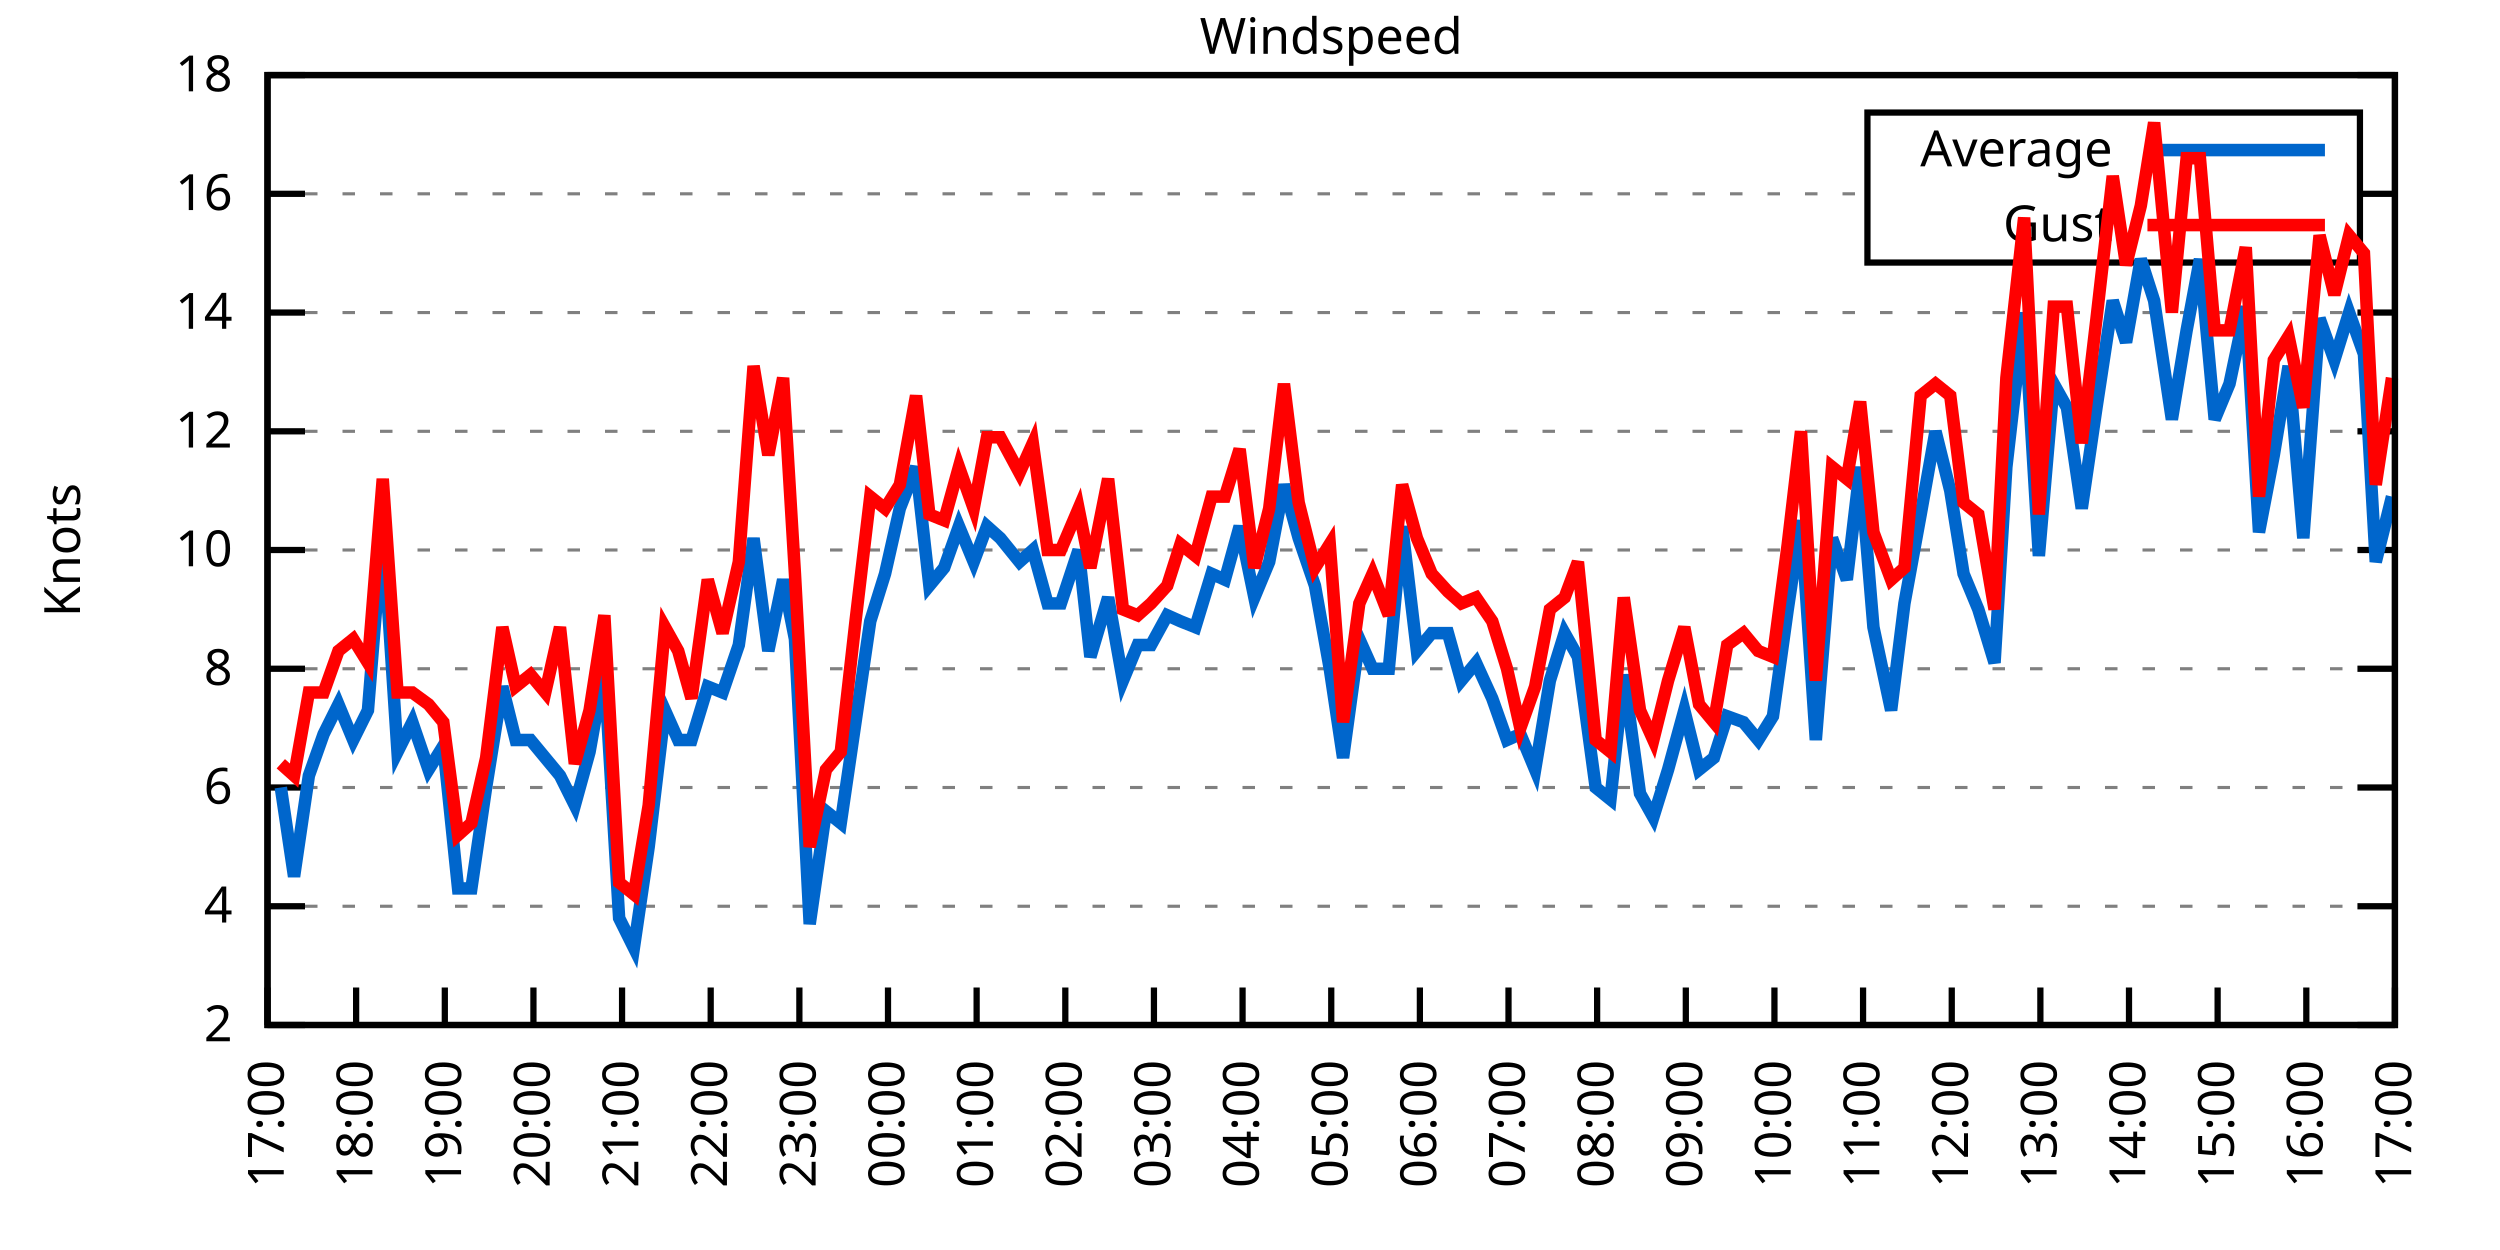
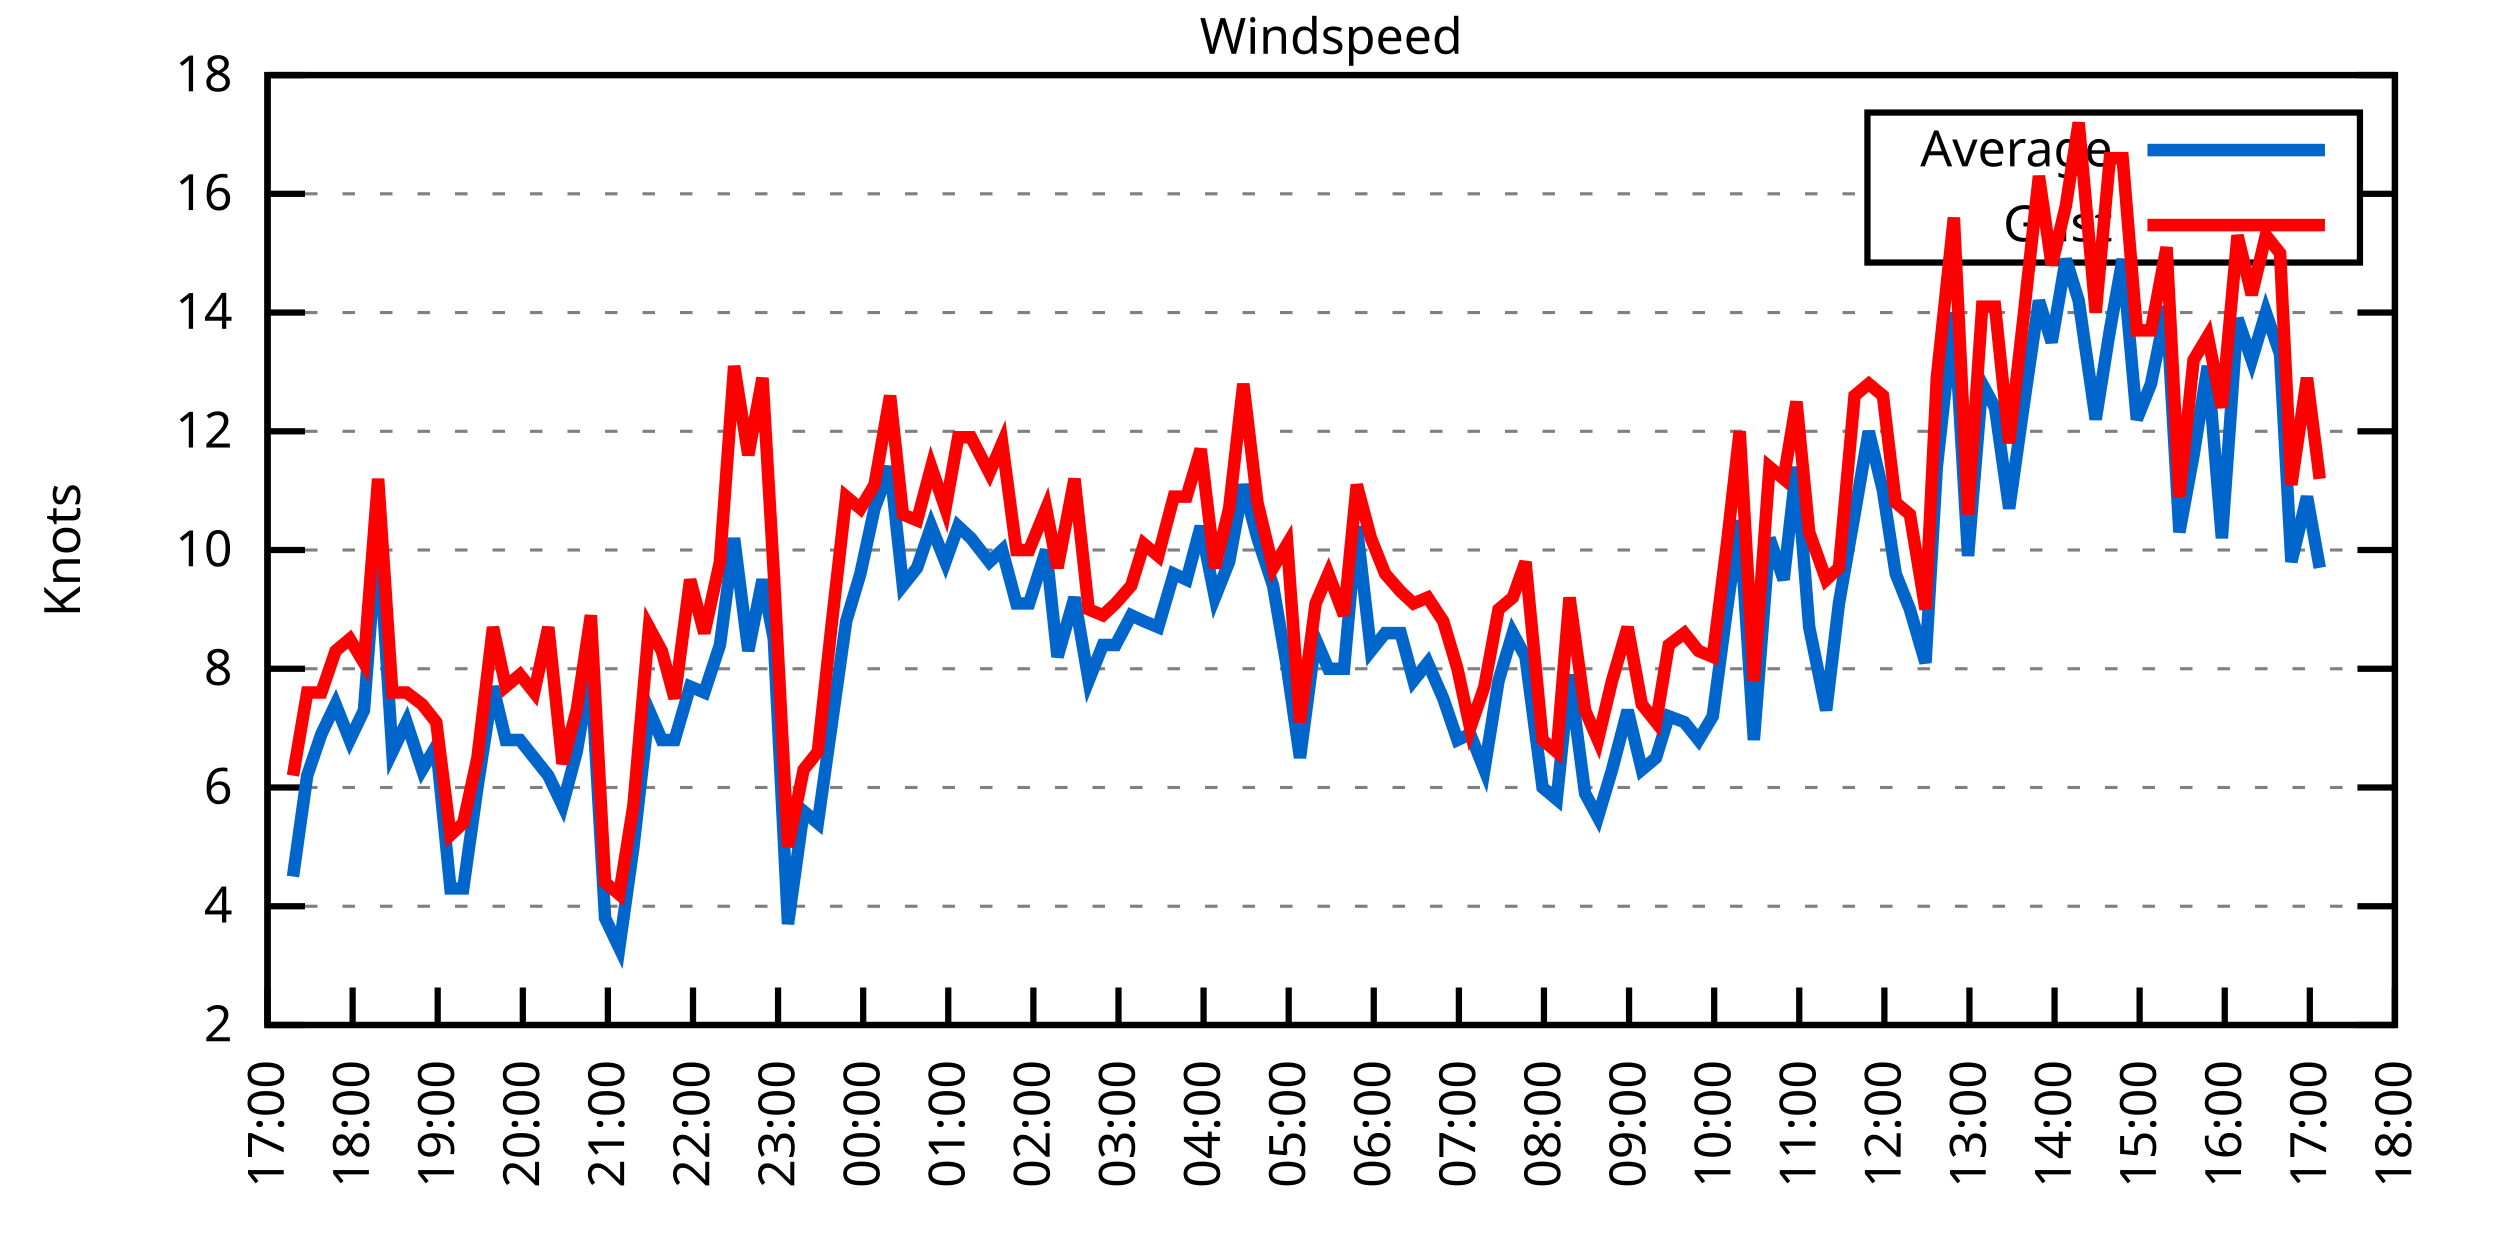
<svg xmlns="http://www.w3.org/2000/svg" xmlns:xlink="http://www.w3.org/1999/xlink" width="400" height="200" viewBox="0 0 400 200">
  <g id="gnuplot_canvas">
    <rect x="0" y="0" width="400" height="200" fill="none" />
    <defs>
      <circle id="gpDot" r="0.5" stroke-width="0.5" stroke="currentColor" />
      <path id="gpPt0" stroke-width="0.333" stroke="currentColor" d="M-1,0 h2 M0,-1 v2" />
      <path id="gpPt1" stroke-width="0.333" stroke="currentColor" d="M-1,-1 L1,1 M1,-1 L-1,1" />
      <path id="gpPt2" stroke-width="0.333" stroke="currentColor" d="M-1,0 L1,0 M0,-1 L0,1 M-1,-1 L1,1 M-1,1 L1,-1" />
      <rect id="gpPt3" stroke-width="0.333" stroke="currentColor" x="-1" y="-1" width="2" height="2" />
      <rect id="gpPt4" stroke-width="0.333" stroke="currentColor" fill="currentColor" x="-1" y="-1" width="2" height="2" />
      <circle id="gpPt5" stroke-width="0.333" stroke="currentColor" cx="0" cy="0" r="1" />
      <use xlink:href="#gpPt5" id="gpPt6" fill="currentColor" stroke="none" />
      <path id="gpPt7" stroke-width="0.333" stroke="currentColor" d="M0,-1.33 L-1.33,0.67 L1.33,0.67 z" />
      <use xlink:href="#gpPt7" id="gpPt8" fill="currentColor" stroke="none" />
      <use xlink:href="#gpPt7" id="gpPt9" stroke="currentColor" transform="rotate(180)" />
      <use xlink:href="#gpPt9" id="gpPt10" fill="currentColor" stroke="none" />
      <use xlink:href="#gpPt3" id="gpPt11" stroke="currentColor" transform="rotate(45)" />
      <use xlink:href="#gpPt11" id="gpPt12" fill="currentColor" stroke="none" />
      <path id="gpPt13" stroke-width="0.333" stroke="currentColor" d="M0,1.330 L1.265,0.411 L0.782,-1.067 L-0.782,-1.076 L-1.265,0.411 z" />
      <use xlink:href="#gpPt13" id="gpPt14" fill="currentColor" stroke="none" />
      <filter id="textbox" filterUnits="objectBoundingBox" x="0" y="0" height="1" width="1">
        <feFlood flood-color="white" flood-opacity="1" result="bgnd" />
        <feComposite in="SourceGraphic" in2="bgnd" operator="atop" />
      </filter>
      <filter id="greybox" filterUnits="objectBoundingBox" x="0" y="0" height="1" width="1">
        <feFlood flood-color="lightgrey" flood-opacity="1" result="grey" />
        <feComposite in="SourceGraphic" in2="grey" operator="atop" />
      </filter>
    </defs>
    <g fill="none" color="white" stroke="currentColor" stroke-width="1.00" stroke-linecap="butt" stroke-linejoin="miter">
</g>
    <g fill="none" color="black" stroke="currentColor" stroke-width="1.00" stroke-linecap="butt" stroke-linejoin="miter">
      <g stroke="none" shape-rendering="crispEdges">
        <polygon fill="rgb(255, 255, 255)" points="42.80,164.00 383.18,164.00 383.18,12.02 42.80,12.02 " />
      </g>
    </g>
    <g fill="none" color="black" stroke="currentColor" stroke-width="1.00" stroke-linecap="butt" stroke-linejoin="miter">
</g>
    <g fill="none" color="black" stroke="black" stroke-width="0.50" stroke-linecap="butt" stroke-linejoin="miter">
</g>
    <g fill="none" color="gray" stroke="currentColor" stroke-width="0.50" stroke-linecap="butt" stroke-linejoin="miter">
      <path stroke="gray" stroke-dasharray="2,4" class="gridline" d="M42.80,164.00 L383.19,164.00  " />
    </g>
    <g fill="none" color="gray" stroke="gray" stroke-width="1.00" stroke-linecap="butt" stroke-linejoin="miter">
</g>
    <g fill="none" color="black" stroke="currentColor" stroke-width="1.00" stroke-linecap="butt" stroke-linejoin="miter">
      <path stroke="black" d="M42.80,164.00 L48.80,164.00 M383.19,164.00 L377.19,164.00  " />
      <g transform="translate(37.20,166.60)" stroke="none" fill="black" font-family="Sans" font-size="8.00" text-anchor="end">
        <text>
          <tspan font-family="Sans"> 2</tspan>
        </text>
      </g>
    </g>
    <g fill="none" color="black" stroke="currentColor" stroke-width="1.00" stroke-linecap="butt" stroke-linejoin="miter">
</g>
    <g fill="none" color="black" stroke="black" stroke-width="0.50" stroke-linecap="butt" stroke-linejoin="miter">
</g>
    <g fill="none" color="gray" stroke="currentColor" stroke-width="0.50" stroke-linecap="butt" stroke-linejoin="miter">
      <path stroke="gray" stroke-dasharray="2,4" class="gridline" d="M42.80,145.00 L383.19,145.00  " />
    </g>
    <g fill="none" color="gray" stroke="gray" stroke-width="1.00" stroke-linecap="butt" stroke-linejoin="miter">
</g>
    <g fill="none" color="black" stroke="currentColor" stroke-width="1.00" stroke-linecap="butt" stroke-linejoin="miter">
      <path stroke="black" d="M42.80,145.00 L48.80,145.00 M383.19,145.00 L377.19,145.00  " />
      <g transform="translate(37.20,147.60)" stroke="none" fill="black" font-family="Sans" font-size="8.00" text-anchor="end">
        <text>
          <tspan font-family="Sans"> 4</tspan>
        </text>
      </g>
    </g>
    <g fill="none" color="black" stroke="currentColor" stroke-width="1.00" stroke-linecap="butt" stroke-linejoin="miter">
</g>
    <g fill="none" color="black" stroke="black" stroke-width="0.50" stroke-linecap="butt" stroke-linejoin="miter">
</g>
    <g fill="none" color="gray" stroke="currentColor" stroke-width="0.50" stroke-linecap="butt" stroke-linejoin="miter">
      <path stroke="gray" stroke-dasharray="2,4" class="gridline" d="M42.80,126.00 L383.19,126.00  " />
    </g>
    <g fill="none" color="gray" stroke="gray" stroke-width="1.00" stroke-linecap="butt" stroke-linejoin="miter">
</g>
    <g fill="none" color="black" stroke="currentColor" stroke-width="1.00" stroke-linecap="butt" stroke-linejoin="miter">
      <path stroke="black" d="M42.80,126.00 L48.80,126.00 M383.19,126.00 L377.19,126.00  " />
      <g transform="translate(37.20,128.60)" stroke="none" fill="black" font-family="Sans" font-size="8.00" text-anchor="end">
        <text>
          <tspan font-family="Sans"> 6</tspan>
        </text>
      </g>
    </g>
    <g fill="none" color="black" stroke="currentColor" stroke-width="1.00" stroke-linecap="butt" stroke-linejoin="miter">
</g>
    <g fill="none" color="black" stroke="black" stroke-width="0.50" stroke-linecap="butt" stroke-linejoin="miter">
</g>
    <g fill="none" color="gray" stroke="currentColor" stroke-width="0.50" stroke-linecap="butt" stroke-linejoin="miter">
      <path stroke="gray" stroke-dasharray="2,4" class="gridline" d="M42.80,107.00 L383.19,107.00  " />
    </g>
    <g fill="none" color="gray" stroke="gray" stroke-width="1.00" stroke-linecap="butt" stroke-linejoin="miter">
</g>
    <g fill="none" color="black" stroke="currentColor" stroke-width="1.00" stroke-linecap="butt" stroke-linejoin="miter">
      <path stroke="black" d="M42.80,107.00 L48.80,107.00 M383.19,107.00 L377.19,107.00  " />
      <g transform="translate(37.20,109.60)" stroke="none" fill="black" font-family="Sans" font-size="8.00" text-anchor="end">
        <text>
          <tspan font-family="Sans"> 8</tspan>
        </text>
      </g>
    </g>
    <g fill="none" color="black" stroke="currentColor" stroke-width="1.00" stroke-linecap="butt" stroke-linejoin="miter">
</g>
    <g fill="none" color="black" stroke="black" stroke-width="0.50" stroke-linecap="butt" stroke-linejoin="miter">
</g>
    <g fill="none" color="gray" stroke="currentColor" stroke-width="0.50" stroke-linecap="butt" stroke-linejoin="miter">
      <path stroke="gray" stroke-dasharray="2,4" class="gridline" d="M42.80,88.00 L383.19,88.00  " />
    </g>
    <g fill="none" color="gray" stroke="gray" stroke-width="1.00" stroke-linecap="butt" stroke-linejoin="miter">
</g>
    <g fill="none" color="black" stroke="currentColor" stroke-width="1.00" stroke-linecap="butt" stroke-linejoin="miter">
      <path stroke="black" d="M42.80,88.00 L48.80,88.00 M383.19,88.00 L377.19,88.00  " />
      <g transform="translate(37.20,90.60)" stroke="none" fill="black" font-family="Sans" font-size="8.00" text-anchor="end">
        <text>
          <tspan font-family="Sans"> 10</tspan>
        </text>
      </g>
    </g>
    <g fill="none" color="black" stroke="currentColor" stroke-width="1.00" stroke-linecap="butt" stroke-linejoin="miter">
</g>
    <g fill="none" color="black" stroke="black" stroke-width="0.50" stroke-linecap="butt" stroke-linejoin="miter">
</g>
    <g fill="none" color="gray" stroke="currentColor" stroke-width="0.50" stroke-linecap="butt" stroke-linejoin="miter">
      <path stroke="gray" stroke-dasharray="2,4" class="gridline" d="M42.80,69.01 L383.19,69.01  " />
    </g>
    <g fill="none" color="gray" stroke="gray" stroke-width="1.00" stroke-linecap="butt" stroke-linejoin="miter">
</g>
    <g fill="none" color="black" stroke="currentColor" stroke-width="1.00" stroke-linecap="butt" stroke-linejoin="miter">
      <path stroke="black" d="M42.80,69.01 L48.80,69.01 M383.19,69.01 L377.19,69.01  " />
      <g transform="translate(37.20,71.61)" stroke="none" fill="black" font-family="Sans" font-size="8.00" text-anchor="end">
        <text>
          <tspan font-family="Sans"> 12</tspan>
        </text>
      </g>
    </g>
    <g fill="none" color="black" stroke="currentColor" stroke-width="1.00" stroke-linecap="butt" stroke-linejoin="miter">
</g>
    <g fill="none" color="black" stroke="black" stroke-width="0.50" stroke-linecap="butt" stroke-linejoin="miter">
</g>
    <g fill="none" color="gray" stroke="currentColor" stroke-width="0.50" stroke-linecap="butt" stroke-linejoin="miter">
      <path stroke="gray" stroke-dasharray="2,4" class="gridline" d="M42.80,50.01 L383.19,50.01  " />
    </g>
    <g fill="none" color="gray" stroke="gray" stroke-width="1.00" stroke-linecap="butt" stroke-linejoin="miter">
</g>
    <g fill="none" color="black" stroke="currentColor" stroke-width="1.00" stroke-linecap="butt" stroke-linejoin="miter">
      <path stroke="black" d="M42.80,50.01 L48.80,50.01 M383.19,50.01 L377.19,50.01  " />
      <g transform="translate(37.20,52.61)" stroke="none" fill="black" font-family="Sans" font-size="8.00" text-anchor="end">
        <text>
          <tspan font-family="Sans"> 14</tspan>
        </text>
      </g>
    </g>
    <g fill="none" color="black" stroke="currentColor" stroke-width="1.00" stroke-linecap="butt" stroke-linejoin="miter">
</g>
    <g fill="none" color="black" stroke="black" stroke-width="0.50" stroke-linecap="butt" stroke-linejoin="miter">
</g>
    <g fill="none" color="gray" stroke="currentColor" stroke-width="0.50" stroke-linecap="butt" stroke-linejoin="miter">
      <path stroke="gray" stroke-dasharray="2,4" class="gridline" d="M42.80,31.01 L298.79,31.01 M377.59,31.01 L383.19,31.01  " />
    </g>
    <g fill="none" color="gray" stroke="gray" stroke-width="1.00" stroke-linecap="butt" stroke-linejoin="miter">
</g>
    <g fill="none" color="black" stroke="currentColor" stroke-width="1.00" stroke-linecap="butt" stroke-linejoin="miter">
      <path stroke="black" d="M42.80,31.01 L48.80,31.01 M383.19,31.01 L377.19,31.01  " />
      <g transform="translate(37.20,33.61)" stroke="none" fill="black" font-family="Sans" font-size="8.00" text-anchor="end">
        <text>
          <tspan font-family="Sans"> 16</tspan>
        </text>
      </g>
    </g>
    <g fill="none" color="black" stroke="currentColor" stroke-width="1.00" stroke-linecap="butt" stroke-linejoin="miter">
</g>
    <g fill="none" color="black" stroke="black" stroke-width="0.50" stroke-linecap="butt" stroke-linejoin="miter">
</g>
    <g fill="none" color="gray" stroke="currentColor" stroke-width="0.50" stroke-linecap="butt" stroke-linejoin="miter">
      <path stroke="gray" stroke-dasharray="2,4" class="gridline" d="M42.80,12.01 L383.19,12.01  " />
    </g>
    <g fill="none" color="gray" stroke="gray" stroke-width="1.00" stroke-linecap="butt" stroke-linejoin="miter">
</g>
    <g fill="none" color="black" stroke="currentColor" stroke-width="1.00" stroke-linecap="butt" stroke-linejoin="miter">
      <path stroke="black" d="M42.80,12.01 L48.80,12.01 M383.19,12.01 L377.19,12.01  " />
      <g transform="translate(37.20,14.61)" stroke="none" fill="black" font-family="Sans" font-size="8.00" text-anchor="end">
        <text>
          <tspan font-family="Sans"> 18</tspan>
        </text>
      </g>
    </g>
    <g fill="none" color="black" stroke="currentColor" stroke-width="1.00" stroke-linecap="butt" stroke-linejoin="miter">
      <path stroke="black" d="M42.80,164.00 L42.80,158.00  " />
      <g transform="translate(45.40,169.60) rotate(270.00)" stroke="none" fill="black" font-family="Sans" font-size="8.00" text-anchor="end">
        <text>
          <tspan font-family="Sans">17:00</tspan>
        </text>
      </g>
    </g>
    <g fill="none" color="black" stroke="currentColor" stroke-width="1.00" stroke-linecap="butt" stroke-linejoin="miter">
-       <path stroke="black" d="M56.98,164.00 L56.98,158.00  " />
-       <g transform="translate(59.58,169.60) rotate(270.00)" stroke="none" fill="black" font-family="Sans" font-size="8.00" text-anchor="end">
+       <path stroke="black" d="M56.42,164.00 L56.42,158.00  " />
+       <g transform="translate(59.02,169.60) rotate(270.00)" stroke="none" fill="black" font-family="Sans" font-size="8.00" text-anchor="end">
        <text>
          <tspan font-family="Sans">18:00</tspan>
        </text>
      </g>
    </g>
    <g fill="none" color="black" stroke="currentColor" stroke-width="1.00" stroke-linecap="butt" stroke-linejoin="miter">
-       <path stroke="black" d="M71.17,164.00 L71.17,158.00  " />
-       <g transform="translate(73.77,169.60) rotate(270.00)" stroke="none" fill="black" font-family="Sans" font-size="8.00" text-anchor="end">
+       <path stroke="black" d="M70.03,164.00 L70.03,158.00  " />
+       <g transform="translate(72.63,169.60) rotate(270.00)" stroke="none" fill="black" font-family="Sans" font-size="8.00" text-anchor="end">
        <text>
          <tspan font-family="Sans">19:00</tspan>
        </text>
      </g>
    </g>
    <g fill="none" color="black" stroke="currentColor" stroke-width="1.00" stroke-linecap="butt" stroke-linejoin="miter">
-       <path stroke="black" d="M85.35,164.00 L85.35,158.00  " />
-       <g transform="translate(87.95,169.60) rotate(270.00)" stroke="none" fill="black" font-family="Sans" font-size="8.00" text-anchor="end">
+       <path stroke="black" d="M83.65,164.00 L83.65,158.00  " />
+       <g transform="translate(86.25,169.60) rotate(270.00)" stroke="none" fill="black" font-family="Sans" font-size="8.00" text-anchor="end">
        <text>
          <tspan font-family="Sans">20:00</tspan>
        </text>
      </g>
    </g>
    <g fill="none" color="black" stroke="currentColor" stroke-width="1.00" stroke-linecap="butt" stroke-linejoin="miter">
-       <path stroke="black" d="M99.53,164.00 L99.53,158.00  " />
-       <g transform="translate(102.13,169.60) rotate(270.00)" stroke="none" fill="black" font-family="Sans" font-size="8.00" text-anchor="end">
+       <path stroke="black" d="M97.26,164.00 L97.26,158.00  " />
+       <g transform="translate(99.86,169.60) rotate(270.00)" stroke="none" fill="black" font-family="Sans" font-size="8.00" text-anchor="end">
        <text>
          <tspan font-family="Sans">21:00</tspan>
        </text>
      </g>
    </g>
    <g fill="none" color="black" stroke="currentColor" stroke-width="1.00" stroke-linecap="butt" stroke-linejoin="miter">
-       <path stroke="black" d="M113.71,164.00 L113.71,158.00  " />
-       <g transform="translate(116.31,169.60) rotate(270.00)" stroke="none" fill="black" font-family="Sans" font-size="8.00" text-anchor="end">
+       <path stroke="black" d="M110.88,164.00 L110.88,158.00  " />
+       <g transform="translate(113.48,169.60) rotate(270.00)" stroke="none" fill="black" font-family="Sans" font-size="8.00" text-anchor="end">
        <text>
          <tspan font-family="Sans">22:00</tspan>
        </text>
      </g>
    </g>
    <g fill="none" color="black" stroke="currentColor" stroke-width="1.00" stroke-linecap="butt" stroke-linejoin="miter">
-       <path stroke="black" d="M127.90,164.00 L127.90,158.00  " />
-       <g transform="translate(130.50,169.60) rotate(270.00)" stroke="none" fill="black" font-family="Sans" font-size="8.00" text-anchor="end">
+       <path stroke="black" d="M124.49,164.00 L124.49,158.00  " />
+       <g transform="translate(127.09,169.60) rotate(270.00)" stroke="none" fill="black" font-family="Sans" font-size="8.00" text-anchor="end">
        <text>
          <tspan font-family="Sans">23:00</tspan>
        </text>
      </g>
    </g>
    <g fill="none" color="black" stroke="currentColor" stroke-width="1.00" stroke-linecap="butt" stroke-linejoin="miter">
-       <path stroke="black" d="M142.08,164.00 L142.08,158.00  " />
-       <g transform="translate(144.68,169.60) rotate(270.00)" stroke="none" fill="black" font-family="Sans" font-size="8.00" text-anchor="end">
+       <path stroke="black" d="M138.11,164.00 L138.11,158.00  " />
+       <g transform="translate(140.71,169.60) rotate(270.00)" stroke="none" fill="black" font-family="Sans" font-size="8.00" text-anchor="end">
        <text>
          <tspan font-family="Sans">00:00</tspan>
        </text>
      </g>
    </g>
    <g fill="none" color="black" stroke="currentColor" stroke-width="1.00" stroke-linecap="butt" stroke-linejoin="miter">
-       <path stroke="black" d="M156.26,164.00 L156.26,158.00  " />
-       <g transform="translate(158.86,169.60) rotate(270.00)" stroke="none" fill="black" font-family="Sans" font-size="8.00" text-anchor="end">
+       <path stroke="black" d="M151.72,164.00 L151.72,158.00  " />
+       <g transform="translate(154.32,169.60) rotate(270.00)" stroke="none" fill="black" font-family="Sans" font-size="8.00" text-anchor="end">
        <text>
          <tspan font-family="Sans">01:00</tspan>
        </text>
      </g>
    </g>
    <g fill="none" color="black" stroke="currentColor" stroke-width="1.00" stroke-linecap="butt" stroke-linejoin="miter">
-       <path stroke="black" d="M170.45,164.00 L170.45,158.00  " />
-       <g transform="translate(173.05,169.60) rotate(270.00)" stroke="none" fill="black" font-family="Sans" font-size="8.00" text-anchor="end">
+       <path stroke="black" d="M165.34,164.00 L165.34,158.00  " />
+       <g transform="translate(167.94,169.60) rotate(270.00)" stroke="none" fill="black" font-family="Sans" font-size="8.00" text-anchor="end">
        <text>
          <tspan font-family="Sans">02:00</tspan>
        </text>
      </g>
    </g>
    <g fill="none" color="black" stroke="currentColor" stroke-width="1.00" stroke-linecap="butt" stroke-linejoin="miter">
-       <path stroke="black" d="M184.63,164.00 L184.63,158.00  " />
-       <g transform="translate(187.23,169.60) rotate(270.00)" stroke="none" fill="black" font-family="Sans" font-size="8.00" text-anchor="end">
+       <path stroke="black" d="M178.96,164.00 L178.96,158.00  " />
+       <g transform="translate(181.56,169.60) rotate(270.00)" stroke="none" fill="black" font-family="Sans" font-size="8.00" text-anchor="end">
        <text>
          <tspan font-family="Sans">03:00</tspan>
        </text>
      </g>
    </g>
    <g fill="none" color="black" stroke="currentColor" stroke-width="1.00" stroke-linecap="butt" stroke-linejoin="miter">
-       <path stroke="black" d="M198.81,164.00 L198.81,158.00  " />
-       <g transform="translate(201.41,169.60) rotate(270.00)" stroke="none" fill="black" font-family="Sans" font-size="8.00" text-anchor="end">
+       <path stroke="black" d="M192.57,164.00 L192.57,158.00  " />
+       <g transform="translate(195.17,169.60) rotate(270.00)" stroke="none" fill="black" font-family="Sans" font-size="8.00" text-anchor="end">
        <text>
          <tspan font-family="Sans">04:00</tspan>
        </text>
      </g>
    </g>
    <g fill="none" color="black" stroke="currentColor" stroke-width="1.00" stroke-linecap="butt" stroke-linejoin="miter">
-       <path stroke="black" d="M213.00,164.00 L213.00,158.00  " />
-       <g transform="translate(215.60,169.60) rotate(270.00)" stroke="none" fill="black" font-family="Sans" font-size="8.00" text-anchor="end">
+       <path stroke="black" d="M206.19,164.00 L206.19,158.00  " />
+       <g transform="translate(208.79,169.60) rotate(270.00)" stroke="none" fill="black" font-family="Sans" font-size="8.00" text-anchor="end">
        <text>
          <tspan font-family="Sans">05:00</tspan>
        </text>
      </g>
    </g>
    <g fill="none" color="black" stroke="currentColor" stroke-width="1.00" stroke-linecap="butt" stroke-linejoin="miter">
-       <path stroke="black" d="M227.18,164.00 L227.18,158.00  " />
-       <g transform="translate(229.78,169.60) rotate(270.00)" stroke="none" fill="black" font-family="Sans" font-size="8.00" text-anchor="end">
+       <path stroke="black" d="M219.80,164.00 L219.80,158.00  " />
+       <g transform="translate(222.40,169.60) rotate(270.00)" stroke="none" fill="black" font-family="Sans" font-size="8.00" text-anchor="end">
        <text>
          <tspan font-family="Sans">06:00</tspan>
        </text>
      </g>
    </g>
    <g fill="none" color="black" stroke="currentColor" stroke-width="1.00" stroke-linecap="butt" stroke-linejoin="miter">
-       <path stroke="black" d="M241.36,164.00 L241.36,158.00  " />
-       <g transform="translate(243.96,169.60) rotate(270.00)" stroke="none" fill="black" font-family="Sans" font-size="8.00" text-anchor="end">
+       <path stroke="black" d="M233.42,164.00 L233.42,158.00  " />
+       <g transform="translate(236.02,169.60) rotate(270.00)" stroke="none" fill="black" font-family="Sans" font-size="8.00" text-anchor="end">
        <text>
          <tspan font-family="Sans">07:00</tspan>
        </text>
      </g>
    </g>
    <g fill="none" color="black" stroke="currentColor" stroke-width="1.00" stroke-linecap="butt" stroke-linejoin="miter">
-       <path stroke="black" d="M255.54,164.00 L255.54,158.00  " />
-       <g transform="translate(258.14,169.60) rotate(270.00)" stroke="none" fill="black" font-family="Sans" font-size="8.00" text-anchor="end">
+       <path stroke="black" d="M247.03,164.00 L247.03,158.00  " />
+       <g transform="translate(249.63,169.60) rotate(270.00)" stroke="none" fill="black" font-family="Sans" font-size="8.00" text-anchor="end">
        <text>
          <tspan font-family="Sans">08:00</tspan>
        </text>
      </g>
    </g>
    <g fill="none" color="black" stroke="currentColor" stroke-width="1.00" stroke-linecap="butt" stroke-linejoin="miter">
-       <path stroke="black" d="M269.73,164.00 L269.73,158.00  " />
-       <g transform="translate(272.33,169.60) rotate(270.00)" stroke="none" fill="black" font-family="Sans" font-size="8.00" text-anchor="end">
+       <path stroke="black" d="M260.65,164.00 L260.65,158.00  " />
+       <g transform="translate(263.25,169.60) rotate(270.00)" stroke="none" fill="black" font-family="Sans" font-size="8.00" text-anchor="end">
        <text>
          <tspan font-family="Sans">09:00</tspan>
        </text>
      </g>
    </g>
    <g fill="none" color="black" stroke="currentColor" stroke-width="1.00" stroke-linecap="butt" stroke-linejoin="miter">
-       <path stroke="black" d="M283.91,164.00 L283.91,158.00  " />
-       <g transform="translate(286.51,169.60) rotate(270.00)" stroke="none" fill="black" font-family="Sans" font-size="8.00" text-anchor="end">
+       <path stroke="black" d="M274.27,164.00 L274.27,158.00  " />
+       <g transform="translate(276.87,169.60) rotate(270.00)" stroke="none" fill="black" font-family="Sans" font-size="8.00" text-anchor="end">
        <text>
          <tspan font-family="Sans">10:00</tspan>
        </text>
      </g>
    </g>
    <g fill="none" color="black" stroke="currentColor" stroke-width="1.00" stroke-linecap="butt" stroke-linejoin="miter">
-       <path stroke="black" d="M298.09,164.00 L298.09,158.00  " />
-       <g transform="translate(300.69,169.60) rotate(270.00)" stroke="none" fill="black" font-family="Sans" font-size="8.00" text-anchor="end">
+       <path stroke="black" d="M287.88,164.00 L287.88,158.00  " />
+       <g transform="translate(290.48,169.60) rotate(270.00)" stroke="none" fill="black" font-family="Sans" font-size="8.00" text-anchor="end">
        <text>
          <tspan font-family="Sans">11:00</tspan>
        </text>
      </g>
    </g>
    <g fill="none" color="black" stroke="currentColor" stroke-width="1.00" stroke-linecap="butt" stroke-linejoin="miter">
-       <path stroke="black" d="M312.28,164.00 L312.28,158.00  " />
-       <g transform="translate(314.88,169.60) rotate(270.00)" stroke="none" fill="black" font-family="Sans" font-size="8.00" text-anchor="end">
+       <path stroke="black" d="M301.50,164.00 L301.50,158.00  " />
+       <g transform="translate(304.10,169.60) rotate(270.00)" stroke="none" fill="black" font-family="Sans" font-size="8.00" text-anchor="end">
        <text>
          <tspan font-family="Sans">12:00</tspan>
        </text>
      </g>
    </g>
    <g fill="none" color="black" stroke="currentColor" stroke-width="1.00" stroke-linecap="butt" stroke-linejoin="miter">
-       <path stroke="black" d="M326.46,164.00 L326.46,158.00  " />
-       <g transform="translate(329.06,169.60) rotate(270.00)" stroke="none" fill="black" font-family="Sans" font-size="8.00" text-anchor="end">
+       <path stroke="black" d="M315.11,164.00 L315.11,158.00  " />
+       <g transform="translate(317.71,169.60) rotate(270.00)" stroke="none" fill="black" font-family="Sans" font-size="8.00" text-anchor="end">
        <text>
          <tspan font-family="Sans">13:00</tspan>
        </text>
      </g>
    </g>
    <g fill="none" color="black" stroke="currentColor" stroke-width="1.00" stroke-linecap="butt" stroke-linejoin="miter">
-       <path stroke="black" d="M340.64,164.00 L340.64,158.00  " />
-       <g transform="translate(343.24,169.60) rotate(270.00)" stroke="none" fill="black" font-family="Sans" font-size="8.00" text-anchor="end">
+       <path stroke="black" d="M328.73,164.00 L328.73,158.00  " />
+       <g transform="translate(331.33,169.60) rotate(270.00)" stroke="none" fill="black" font-family="Sans" font-size="8.00" text-anchor="end">
        <text>
          <tspan font-family="Sans">14:00</tspan>
        </text>
      </g>
    </g>
    <g fill="none" color="black" stroke="currentColor" stroke-width="1.00" stroke-linecap="butt" stroke-linejoin="miter">
-       <path stroke="black" d="M354.82,164.00 L354.82,158.00  " />
-       <g transform="translate(357.42,169.60) rotate(270.00)" stroke="none" fill="black" font-family="Sans" font-size="8.00" text-anchor="end">
+       <path stroke="black" d="M342.34,164.00 L342.34,158.00  " />
+       <g transform="translate(344.94,169.60) rotate(270.00)" stroke="none" fill="black" font-family="Sans" font-size="8.00" text-anchor="end">
        <text>
          <tspan font-family="Sans">15:00</tspan>
        </text>
      </g>
    </g>
    <g fill="none" color="black" stroke="currentColor" stroke-width="1.00" stroke-linecap="butt" stroke-linejoin="miter">
-       <path stroke="black" d="M369.01,164.00 L369.01,158.00  " />
-       <g transform="translate(371.61,169.60) rotate(270.00)" stroke="none" fill="black" font-family="Sans" font-size="8.00" text-anchor="end">
+       <path stroke="black" d="M355.96,164.00 L355.96,158.00  " />
+       <g transform="translate(358.56,169.60) rotate(270.00)" stroke="none" fill="black" font-family="Sans" font-size="8.00" text-anchor="end">
        <text>
          <tspan font-family="Sans">16:00</tspan>
+         </text>
+       </g>
+     </g>
+     <g fill="none" color="black" stroke="currentColor" stroke-width="1.00" stroke-linecap="butt" stroke-linejoin="miter">
+       <path stroke="black" d="M369.57,164.00 L369.57,158.00  " />
+       <g transform="translate(372.17,169.60) rotate(270.00)" stroke="none" fill="black" font-family="Sans" font-size="8.00" text-anchor="end">
+         <text>
+           <tspan font-family="Sans">17:00</tspan>
        </text>
      </g>
    </g>
    <g fill="none" color="black" stroke="currentColor" stroke-width="1.00" stroke-linecap="butt" stroke-linejoin="miter">
      <path stroke="black" d="M383.19,164.00 L383.19,158.00  " />
      <g transform="translate(385.79,169.60) rotate(270.00)" stroke="none" fill="black" font-family="Sans" font-size="8.00" text-anchor="end">
        <text>
-           <tspan font-family="Sans">17:00</tspan>
+           <tspan font-family="Sans">18:00</tspan>
        </text>
      </g>
    </g>
    <g fill="none" color="black" stroke="currentColor" stroke-width="1.00" stroke-linecap="butt" stroke-linejoin="miter">
</g>
    <g fill="none" color="black" stroke="currentColor" stroke-width="1.00" stroke-linecap="butt" stroke-linejoin="miter">
      <path stroke="black" d="M42.80,12.01 L42.80,164.00 L383.19,164.00 L383.19,12.01 L42.80,12.01 Z  " />
    </g>
    <g fill="none" color="black" stroke="currentColor" stroke-width="1.00" stroke-linecap="butt" stroke-linejoin="miter">
</g>
    <g fill="none" color="black" stroke="currentColor" stroke-width="1.00" stroke-linecap="butt" stroke-linejoin="miter">
      <path stroke="black" d="M298.79,42.01 L298.79,18.01 L377.59,18.01 L377.59,42.01 L298.79,42.01 Z  " />
    </g>
    <g id="Windspeed_plot_1">
      <g fill="none" color="white" stroke="black" stroke-width="2.00" stroke-linecap="butt" stroke-linejoin="miter">
</g>
      <g fill="none" color="black" stroke="currentColor" stroke-width="2.00" stroke-linecap="butt" stroke-linejoin="miter">
        <g transform="translate(337.99,26.61)" stroke="none" fill="black" font-family="Sans" font-size="8.00" text-anchor="end">
          <text>
            <tspan font-family="Sans">Average</tspan>
          </text>
        </g>
      </g>
      <g fill="none" color="black" stroke="currentColor" stroke-width="2.00" stroke-linecap="butt" stroke-linejoin="miter">
-         <path stroke="rgb(  0, 102, 204)" d="M343.59,24.01 L371.99,24.01 M44.93,126.00 L47.05,140.25 L49.42,124.10 L51.78,117.45 L54.15,112.70 L56.51,118.40   L58.87,113.65 L61.24,84.21 L63.60,120.30 L65.97,115.55 L68.57,123.15 L70.93,119.35 L73.29,142.15 L75.42,142.15   L77.78,126.00 L80.38,109.85 L82.51,118.40 L84.88,118.40 L87.24,121.25 L89.60,124.10 L91.97,128.85 L94.33,120.30   L96.70,107.00 L99.06,146.90 L101.42,151.65 L103.79,135.50 L106.39,113.65 L108.51,118.40 L110.64,118.40 L113.24,109.85   L115.61,110.80 L118.21,103.20 L120.57,86.11 L122.93,104.15 L125.30,92.75 L127.19,102.25 L129.55,147.85 L132.15,129.80   L134.52,131.70 L136.88,115.55 L139.24,99.40 L141.61,91.80 L143.97,81.36 L146.57,74.71 L148.70,93.70 L151.06,90.85   L153.43,84.21 L155.79,89.90 L157.92,84.21 L160.05,86.11 L163.12,89.90 L165.25,88.00 L167.61,96.55 L169.74,96.55   L172.57,88.00 L174.46,105.10 L177.30,95.60 L179.67,108.90 L182.03,103.20 L184.16,103.20 L186.76,98.45 L188.88,99.40   L191.25,100.35 L193.85,91.80 L195.98,92.75 L198.34,84.21 L200.70,95.60 L203.07,89.90 L205.43,77.56 L207.79,86.11   L210.39,93.70 L212.76,107.00 L214.89,121.25 L217.49,102.25 L219.61,107.00 L222.21,107.00 L224.34,84.21 L226.71,104.15   L229.07,101.30 L231.67,101.30 L233.80,108.90 L236.16,106.05 L238.76,111.75 L241.12,118.40 L243.25,117.45 L245.62,123.15   L247.98,108.90 L250.34,101.30 L252.47,105.10 L255.31,126.00 L257.67,127.90 L259.80,107.95 L262.40,126.95 L264.53,130.75   L266.89,123.15 L269.49,113.65 L271.85,123.15 L274.22,121.25 L276.35,114.60 L278.95,115.55 L281.31,118.40 L283.67,114.60   L286.04,97.50 L288.16,83.26 L290.53,118.40 L293.13,86.11 L295.49,92.75 L297.62,74.71 L299.75,100.35 L302.58,113.65   L304.71,96.55 L307.31,82.31 L309.68,69.01 L312.04,78.51 L314.17,91.80 L316.53,97.50 L319.13,106.05 L321.02,74.71   L323.86,50.01 L326.22,88.95 L328.59,61.41 L330.71,65.21 L333.08,81.36 L335.44,65.21 L338.04,48.11 L340.17,54.76   L342.53,41.46 L344.66,48.11 L347.50,67.11 L349.86,52.86 L351.99,41.46 L354.35,67.11 L356.72,61.41 L359.32,49.06   L361.44,85.16 L363.81,72.81 L366.17,58.56 L368.53,86.11 L371.13,50.96 L373.50,57.61 L375.86,50.01 L378.23,56.66   L380.12,89.90 L382.72,79.46  " />
+         <path stroke="rgb(  0, 102, 204)" d="M343.59,24.01 L371.99,24.01 M46.88,140.25 L49.15,124.10 L51.42,117.45 L53.69,112.70 L55.96,118.40 L58.23,113.65   L60.50,84.21 L62.77,120.30 L65.04,115.55 L67.54,123.15 L69.80,119.35 L72.07,142.15 L74.12,142.15 L76.39,126.00   L78.88,109.85 L80.92,118.40 L83.19,118.40 L85.46,121.25 L87.73,124.10 L90.00,128.85 L92.27,120.30 L94.54,107.00   L96.81,146.90 L99.08,151.65 L101.35,135.50 L103.84,113.65 L105.89,118.40 L107.93,118.40 L110.42,109.85 L112.69,110.80   L115.19,103.20 L117.46,86.11 L119.73,104.15 L122.00,92.75 L123.81,102.25 L126.08,147.85 L128.58,129.80 L130.85,131.70   L133.12,115.55 L135.39,99.40 L137.66,91.80 L139.92,81.36 L142.42,74.71 L144.46,93.70 L146.73,90.85 L149.00,84.21   L151.27,89.90 L153.31,84.21 L155.36,86.11 L158.31,89.90 L160.35,88.00 L162.62,96.55 L164.66,96.55 L167.38,88.00   L169.20,105.10 L171.92,95.60 L174.19,108.90 L176.46,103.20 L178.50,103.20 L181.00,98.45 L183.04,99.40 L185.31,100.35   L187.81,91.80 L189.85,92.75 L192.12,84.21 L194.39,95.60 L196.66,89.90 L198.93,77.56 L201.19,86.11 L203.69,93.70   L205.96,107.00 L208.00,121.25 L210.50,102.25 L212.54,107.00 L215.04,107.00 L217.08,84.21 L219.35,104.15 L221.62,101.30   L224.11,101.30 L226.16,108.90 L228.43,106.05 L230.92,111.75 L233.19,118.40 L235.23,117.45 L237.50,123.15 L239.77,108.90   L242.04,101.30 L244.08,105.10 L246.81,126.00 L249.08,127.90 L251.12,107.95 L253.61,126.95 L255.66,130.75 L257.93,123.15   L260.42,113.65 L262.69,123.15 L264.96,121.25 L267.00,114.60 L269.50,115.55 L271.77,118.40 L274.04,114.60 L276.31,97.50   L278.35,83.26 L280.62,118.40 L283.12,86.11 L285.38,92.75 L287.43,74.71 L289.47,100.35 L292.19,113.65 L294.23,96.55   L296.73,82.31 L299.00,69.01 L301.27,78.51 L303.31,91.80 L305.58,97.50 L308.08,106.05 L309.89,74.71 L312.62,50.01   L314.89,88.95 L317.15,61.41 L319.20,65.21 L321.47,81.36 L323.74,65.21 L326.23,48.11 L328.27,54.76 L330.54,41.46   L332.59,48.11 L335.31,67.11 L337.58,52.86 L339.62,41.46 L341.89,67.11 L344.16,61.41 L346.65,49.06 L348.70,85.16   L350.97,72.81 L353.24,58.56 L355.50,86.11 L358.00,50.96 L360.27,57.61 L362.54,50.01 L364.81,56.66 L366.62,89.90   L369.12,79.46 L371.16,90.85  " />
      </g>
    </g>
    <g id="Windspeed_plot_2">
      <g fill="none" color="black" stroke="currentColor" stroke-width="2.00" stroke-linecap="butt" stroke-linejoin="miter">
        <g transform="translate(337.99,38.61)" stroke="none" fill="black" font-family="Sans" font-size="8.00" text-anchor="end">
          <text>
            <tspan font-family="Sans">Gust</tspan>
          </text>
        </g>
      </g>
      <g fill="none" color="black" stroke="currentColor" stroke-width="2.00" stroke-linecap="butt" stroke-linejoin="miter">
-         <path stroke="rgb(255,   0,   0)" d="M343.59,36.01 L371.99,36.01 M44.93,122.20 L47.05,124.10 L49.42,110.80 L51.78,110.80 L54.15,104.15 L56.51,102.25   L58.87,106.05 L61.24,76.61 L63.60,110.80 L65.97,110.80 L68.57,112.70 L70.93,115.55 L73.29,133.60 L75.42,131.70   L77.78,121.25 L80.38,100.35 L82.51,109.85 L84.88,107.95 L87.24,110.80 L89.60,100.35 L91.97,122.20 L94.33,113.65   L96.70,98.45 L99.06,141.20 L101.42,143.10 L103.79,128.85 L106.39,100.35 L108.51,104.15 L110.64,111.75 L113.24,92.75   L115.61,101.30 L118.21,89.90 L120.57,58.56 L122.93,72.81 L125.30,60.46 L127.19,91.80 L129.55,135.50 L132.15,123.15   L134.52,120.30 L136.88,99.40 L139.24,79.46 L141.61,81.36 L143.97,77.56 L146.57,63.31 L148.70,82.31 L151.06,83.26   L153.43,74.71 L155.79,81.36 L157.92,69.96 L160.05,69.96 L163.12,75.66 L165.25,70.91 L167.61,88.00 L169.74,88.00   L172.57,81.36 L174.46,90.85 L177.30,76.61 L179.67,97.50 L182.03,98.45 L184.16,96.55 L186.76,93.70 L188.88,87.06   L191.25,88.95 L193.85,79.46 L195.98,79.46 L198.34,71.86 L200.70,90.85 L203.07,81.36 L205.43,61.41 L207.79,80.41   L210.39,90.85 L212.76,87.06 L214.89,115.55 L217.49,96.55 L219.61,91.80 L222.21,98.45 L224.34,77.56 L226.71,86.11   L229.07,91.80 L231.67,94.65 L233.80,96.55 L236.16,95.60 L238.76,99.40 L241.12,107.00 L243.25,116.50 L245.62,109.85   L247.98,97.50 L250.34,95.60 L252.47,89.90 L255.31,118.40 L257.67,120.30 L259.80,95.60 L262.40,113.65 L264.53,118.40   L266.89,108.90 L269.49,100.35 L271.85,112.70 L274.22,115.55 L276.35,103.20 L278.95,101.30 L281.31,104.15 L283.67,105.10   L286.04,87.06 L288.16,69.01 L290.53,108.90 L293.13,74.71 L295.49,76.61 L297.62,64.26 L299.75,85.16 L302.58,92.75   L304.71,90.85 L307.31,63.31 L309.68,61.41 L312.04,63.31 L314.17,80.41 L316.53,82.31 L319.13,97.50 L321.02,60.46   L323.86,34.81 L326.22,82.31 L328.59,49.06 L330.71,49.06 L333.08,70.91 L335.44,50.96 L338.04,28.16 L340.17,42.41   L342.53,32.91 L344.66,19.61 L347.50,50.01 L349.86,25.31 L351.99,25.31 L354.35,52.86 L356.72,52.86 L359.32,39.56   L361.44,79.46 L363.81,57.61 L366.17,53.81 L368.53,65.21 L371.13,37.66 L373.50,47.16 L375.86,37.66 L378.23,40.51   L380.12,77.56 L382.72,60.46  " />
+         <path stroke="rgb(255,   0,   0)" d="M343.59,36.01 L371.99,36.01 M46.88,124.10 L49.15,110.80 L51.42,110.80 L53.69,104.15 L55.96,102.25 L58.23,106.05   L60.50,76.61 L62.77,110.80 L65.04,110.80 L67.54,112.70 L69.80,115.55 L72.07,133.60 L74.12,131.70 L76.39,121.25   L78.88,100.35 L80.92,109.85 L83.19,107.95 L85.46,110.80 L87.73,100.35 L90.00,122.20 L92.27,113.65 L94.54,98.45   L96.81,141.20 L99.08,143.10 L101.35,128.85 L103.84,100.35 L105.89,104.15 L107.93,111.75 L110.42,92.75 L112.69,101.30   L115.19,89.90 L117.46,58.56 L119.73,72.81 L122.00,60.46 L123.81,91.80 L126.08,135.50 L128.58,123.15 L130.85,120.30   L133.12,99.40 L135.39,79.46 L137.66,81.36 L139.92,77.56 L142.42,63.31 L144.46,82.31 L146.73,83.26 L149.00,74.71   L151.27,81.36 L153.31,69.96 L155.36,69.96 L158.31,75.66 L160.35,70.91 L162.62,88.00 L164.66,88.00 L167.38,81.36   L169.20,90.85 L171.92,76.61 L174.19,97.50 L176.46,98.45 L178.50,96.55 L181.00,93.70 L183.04,87.06 L185.31,88.95   L187.81,79.46 L189.85,79.46 L192.12,71.86 L194.39,90.85 L196.66,81.36 L198.93,61.41 L201.19,80.41 L203.69,90.85   L205.96,87.06 L208.00,115.55 L210.50,96.55 L212.54,91.80 L215.04,98.45 L217.08,77.56 L219.35,86.11 L221.62,91.80   L224.11,94.65 L226.16,96.55 L228.43,95.60 L230.92,99.40 L233.19,107.00 L235.23,116.50 L237.50,109.85 L239.77,97.50   L242.04,95.60 L244.08,89.90 L246.81,118.40 L249.08,120.30 L251.12,95.60 L253.61,113.65 L255.66,118.40 L257.93,108.90   L260.42,100.35 L262.69,112.70 L264.96,115.55 L267.00,103.20 L269.50,101.30 L271.77,104.15 L274.04,105.10 L276.31,87.06   L278.35,69.01 L280.62,108.90 L283.12,74.71 L285.38,76.61 L287.43,64.26 L289.47,85.16 L292.19,92.75 L294.23,90.85   L296.73,63.31 L299.00,61.41 L301.27,63.31 L303.31,80.41 L305.58,82.31 L308.08,97.50 L309.89,60.46 L312.62,34.81   L314.89,82.31 L317.15,49.06 L319.20,49.06 L321.47,70.91 L323.74,50.96 L326.23,28.16 L328.27,42.41 L330.54,32.91   L332.59,19.61 L335.31,50.01 L337.58,25.31 L339.62,25.31 L341.89,52.86 L344.16,52.86 L346.65,39.56 L348.70,79.46   L350.97,57.61 L353.24,53.81 L355.50,65.21 L358.00,37.66 L360.27,47.16 L362.54,37.66 L364.81,40.51 L366.62,77.56   L369.12,60.46 L371.16,76.61  " />
      </g>
    </g>
    <g fill="none" color="black" stroke="currentColor" stroke-width="2.00" stroke-linecap="butt" stroke-linejoin="miter">
</g>
    <g fill="none" color="black" stroke="black" stroke-width="1.00" stroke-linecap="butt" stroke-linejoin="miter">
</g>
    <g fill="none" color="black" stroke="currentColor" stroke-width="1.00" stroke-linecap="butt" stroke-linejoin="miter">
      <path stroke="black" d="M42.80,12.01 L42.80,164.00 L383.19,164.00 L383.19,12.01 L42.80,12.01 Z  " />
      <g transform="translate(12.80,88.01) rotate(270.00)" stroke="none" fill="black" font-family="Sans" font-size="8.00" text-anchor="middle">
        <text>
          <tspan font-family="Sans">Knots</tspan>
        </text>
      </g>
    </g>
    <g fill="none" color="black" stroke="currentColor" stroke-width="1.00" stroke-linecap="butt" stroke-linejoin="miter">
</g>
    <g fill="none" color="black" stroke="currentColor" stroke-width="1.00" stroke-linecap="butt" stroke-linejoin="miter">
      <g transform="translate(212.99,8.61)" stroke="none" fill="black" font-family="Sans" font-size="8.00" text-anchor="middle">
        <text>
          <tspan font-family="Sans">Windspeed</tspan>
        </text>
      </g>
    </g>
    <g fill="none" color="black" stroke="currentColor" stroke-width="1.00" stroke-linecap="butt" stroke-linejoin="miter">
</g>
  </g>
</svg>
